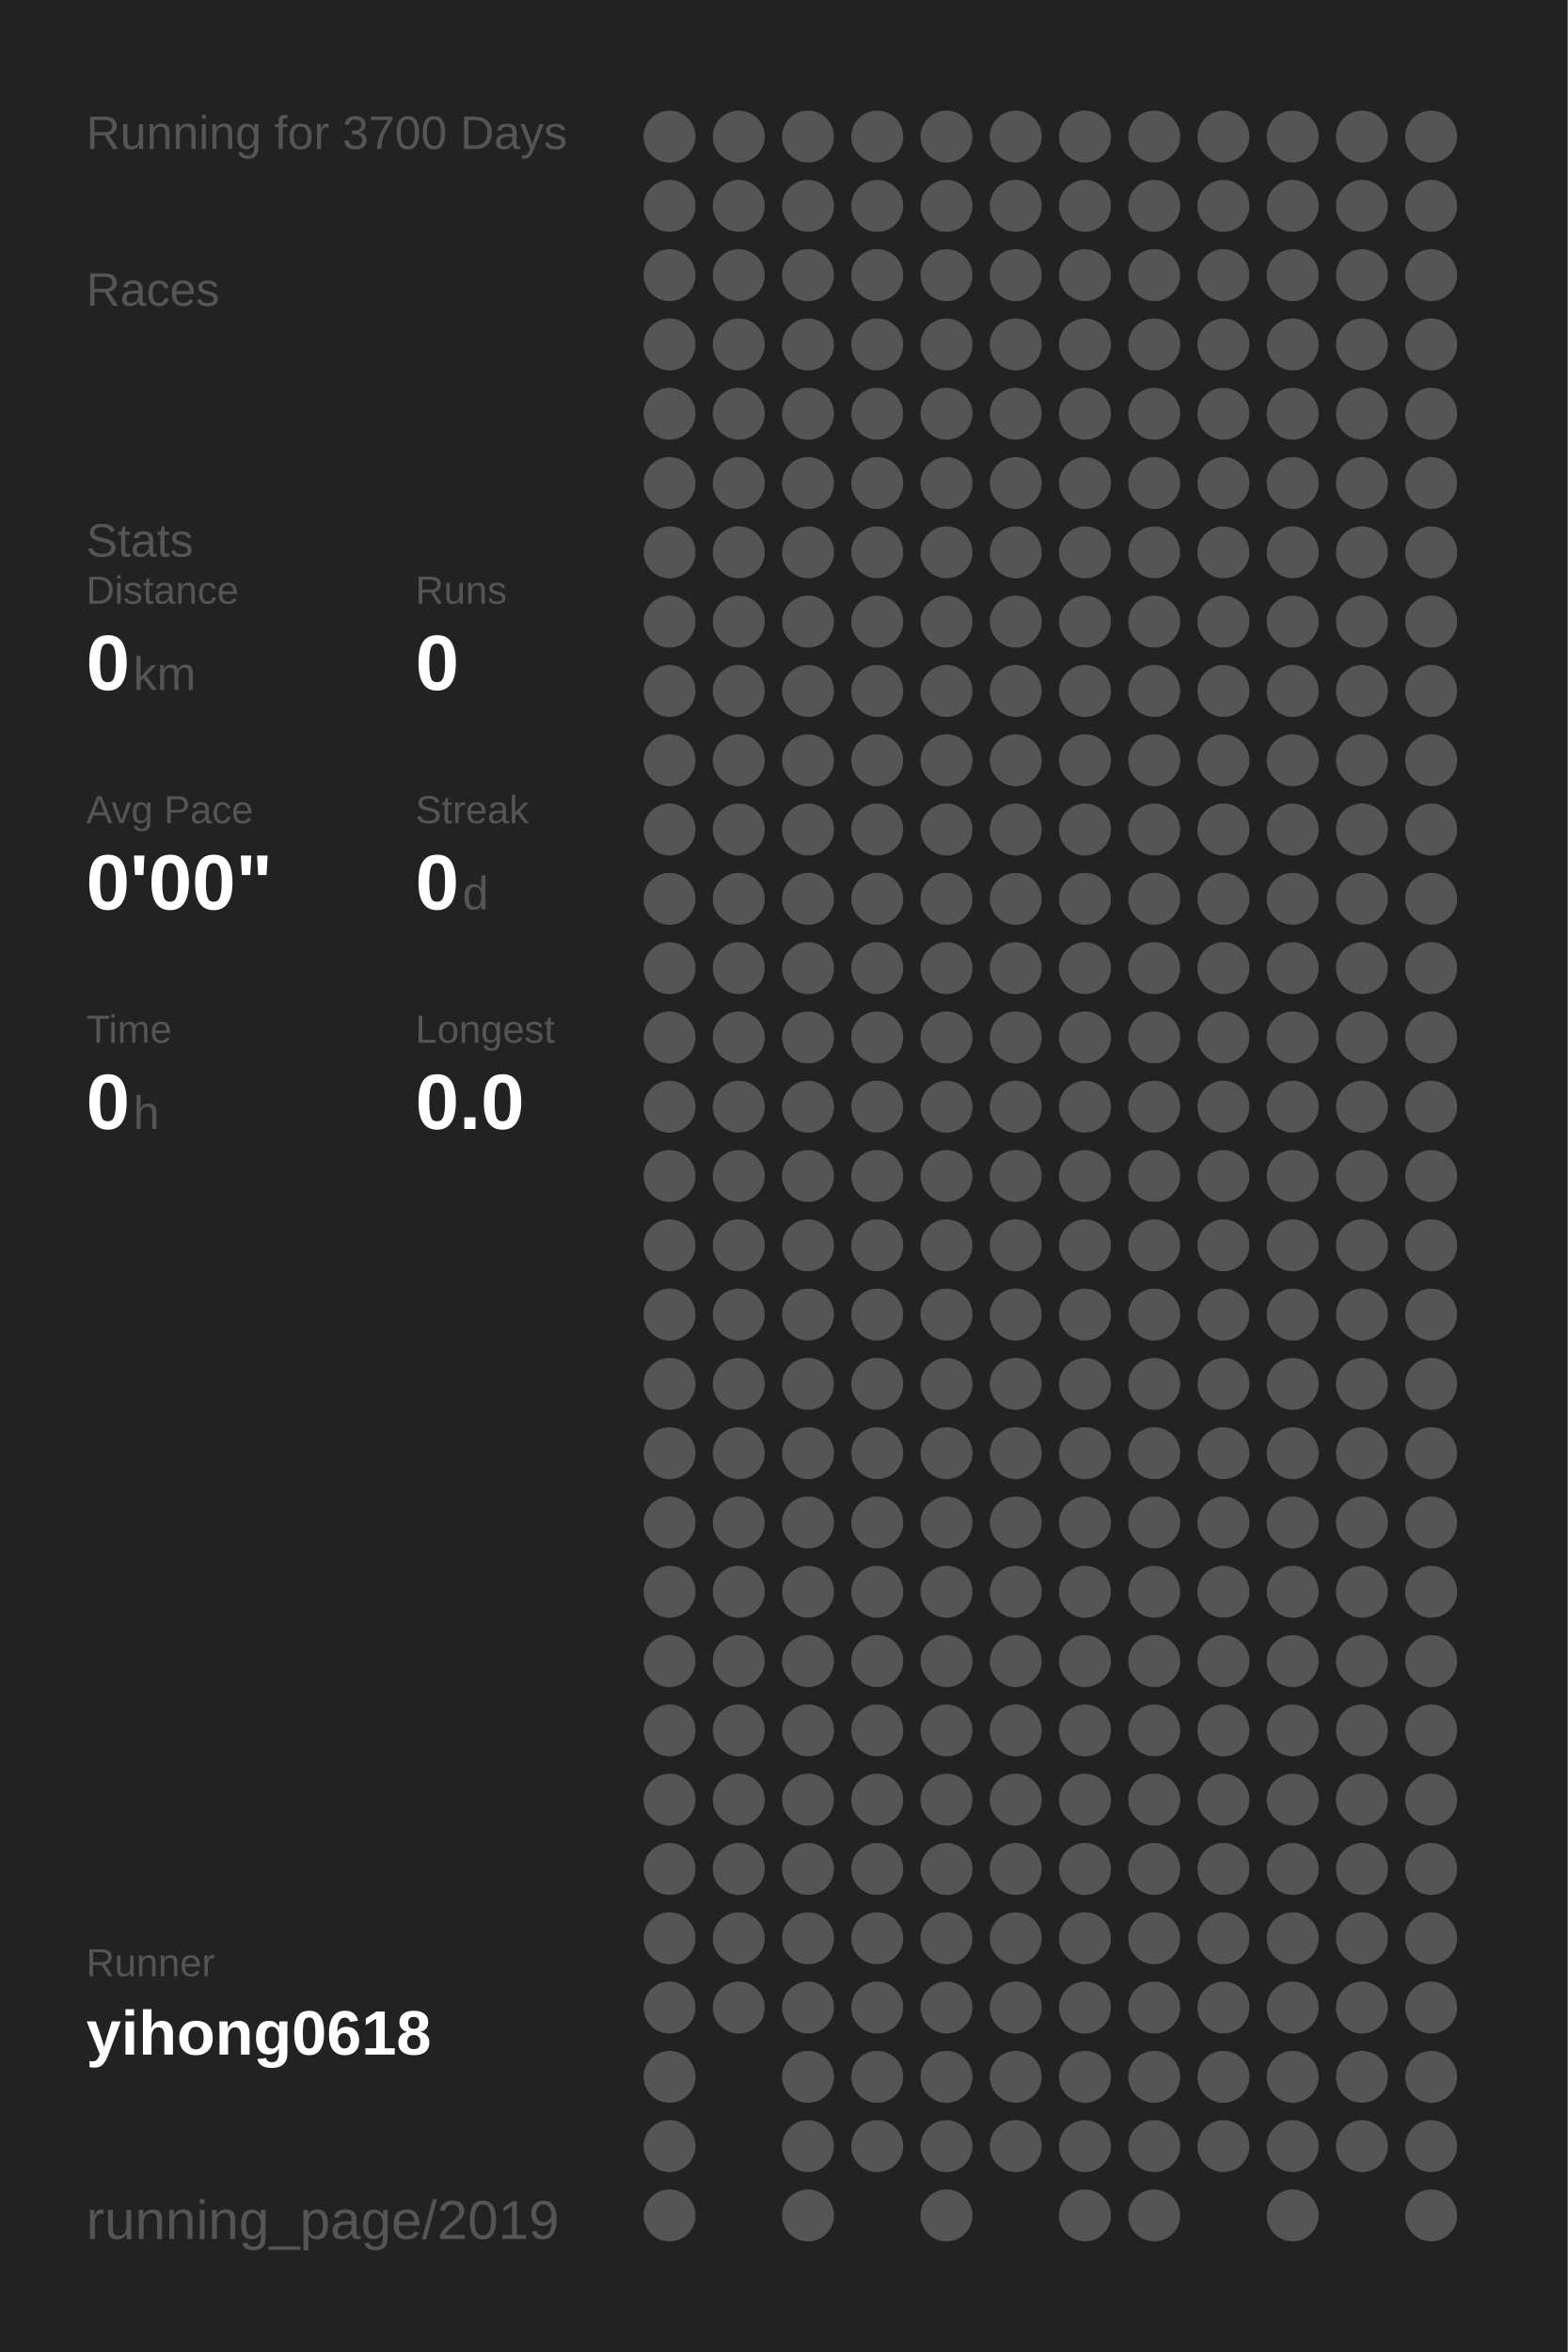
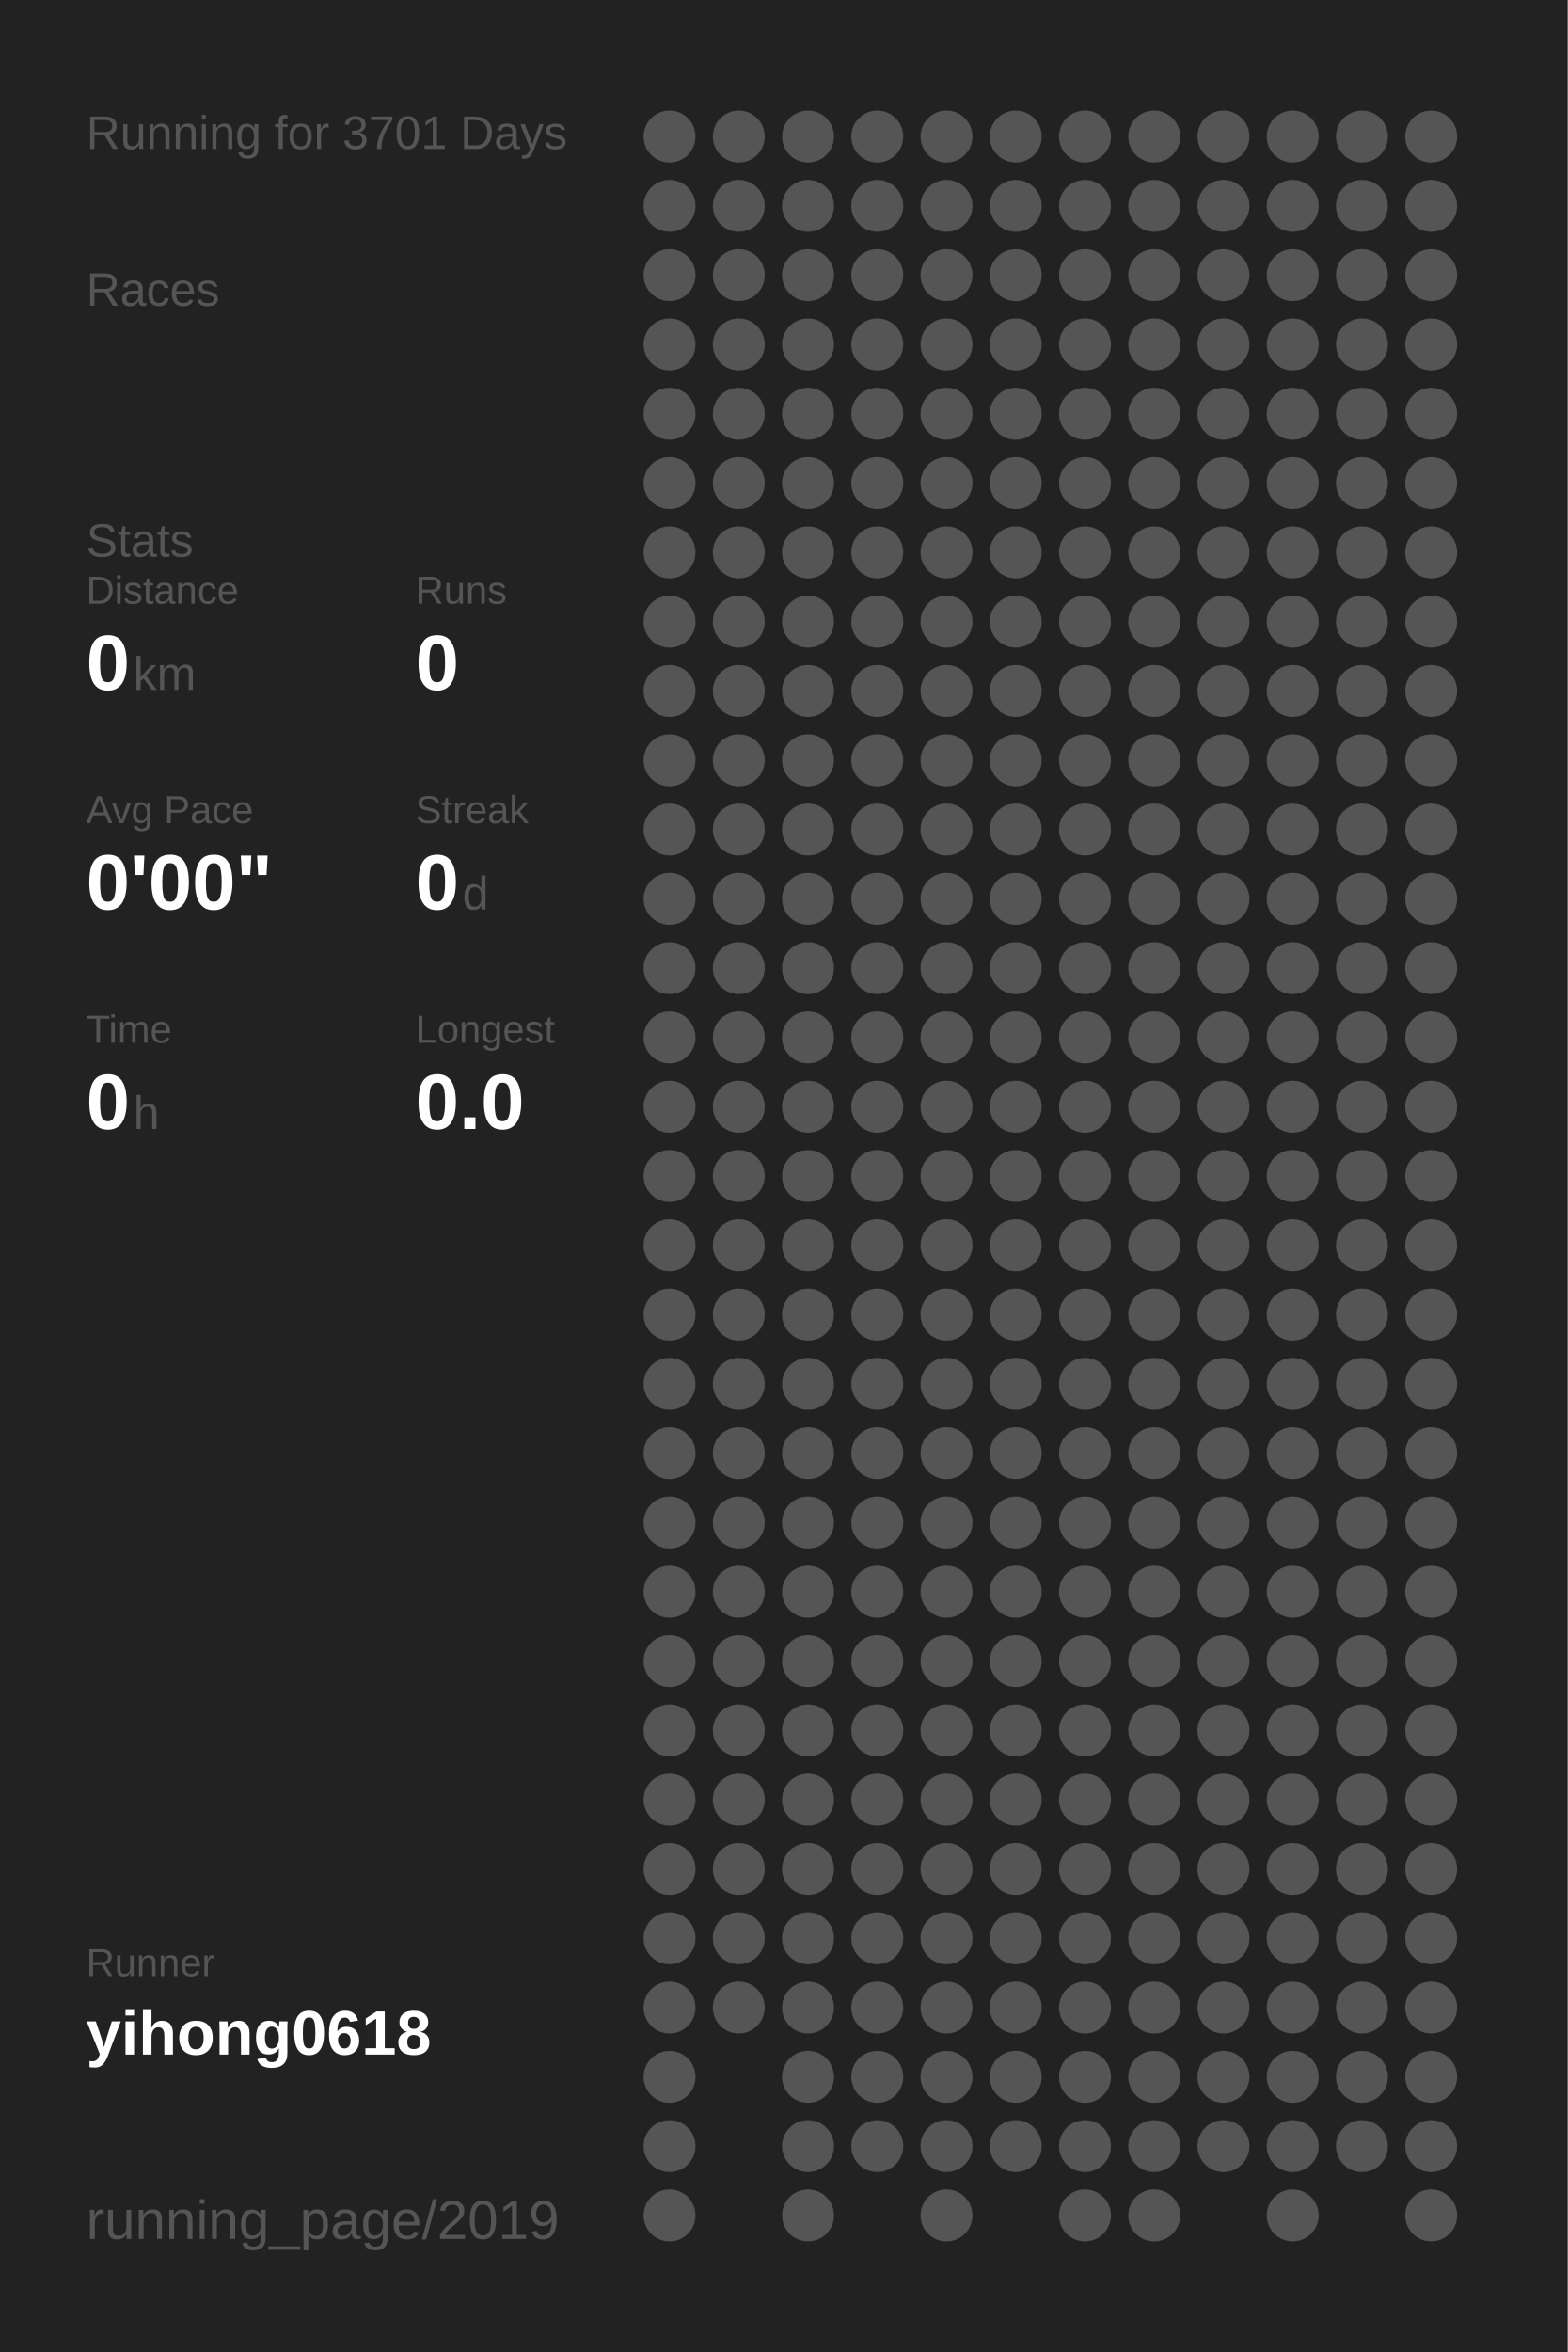
<svg xmlns="http://www.w3.org/2000/svg" baseProfile="full" height="300mm" version="1.1" viewBox="0,0,200,300" width="200mm">
  <defs />
  <rect fill="#222222" height="300" width="200" x="0" y="0" />
-   <text fill="#555555" style="font-size:6px; font-family:Arial;" x="11" y="19">Running for 3700 Days</text>
+   <text fill="#555555" style="font-size:6px; font-family:Arial;" x="11" y="19">Running for 3701 Days</text>
  <text fill="#555555" style="font-size:6px; font-family:Arial;" x="11" y="39">Races</text>
  <text fill="#555555" style="font-size:6px; font-family:Arial;" x="11" y="71">Stats</text>
  <text fill="#555555" style="font-size:5px; font-family:Arial;" x="11" y="77">Distance</text>
  <text fill="#FFFFFF" style="font-size:10px; font-family:Arial; font-weight:bold;" x="11" y="88">0</text>
  <text fill="#555555" style="font-size:6px; font-family:Arial;" x="17" y="88">km</text>
  <text fill="#555555" style="font-size:5px; font-family:Arial;" x="53" y="77">Runs</text>
  <text fill="#FFFFFF" style="font-size:10px; font-family:Arial; font-weight:bold;" x="53" y="88">0</text>
  <text fill="#555555" style="font-size:5px; font-family:Arial;" x="11" y="105">Avg Pace</text>
  <text fill="#FFFFFF" style="font-size:10px; font-family:Arial; font-weight:bold;" x="11" y="116">0'00"</text>
  <text fill="#555555" style="font-size:5px; font-family:Arial;" x="53" y="105">Streak</text>
  <text fill="#FFFFFF" style="font-size:10px; font-family:Arial; font-weight:bold;" x="53" y="116">0</text>
  <text fill="#555555" style="font-size:6px; font-family:Arial;" x="59" y="116">d</text>
  <text fill="#555555" style="font-size:5px; font-family:Arial;" x="11" y="133">Time</text>
  <text fill="#FFFFFF" style="font-size:10px; font-family:Arial; font-weight:bold;" x="11" y="144">0</text>
  <text fill="#555555" style="font-size:6px; font-family:Arial;" x="17" y="144">h</text>
  <text fill="#555555" style="font-size:5px; font-family:Arial;" x="53" y="133">Longest</text>
  <text fill="#FFFFFF" style="font-size:10px; font-family:Arial; font-weight:bold;" x="53" y="144">0.0</text>
  <text fill="#555555" style="font-size:5px; font-family:Arial;" x="11" y="252.065">Runner</text>
  <text fill="#FFFFFF" style="font-size:8px; font-family:Arial; font-weight:bold;" x="11" y="262.065">yihong0618</text>
  <text fill="#555555" style="font-size:7px; font-family:Arial;" x="11" y="285.581">running_page/2019</text>
  <circle cx="85.417" cy="17.419" fill="#555555" r="3.312" />
  <circle cx="85.417" cy="26.258" fill="#555555" r="3.312" />
  <circle cx="85.417" cy="35.097" fill="#555555" r="3.312" />
  <circle cx="85.417" cy="43.935" fill="#555555" r="3.312" />
  <circle cx="85.417" cy="52.774" fill="#555555" r="3.312" />
  <circle cx="85.417" cy="61.613" fill="#555555" r="3.312" />
  <circle cx="85.417" cy="70.452" fill="#555555" r="3.312" />
  <circle cx="85.417" cy="79.29" fill="#555555" r="3.312" />
  <circle cx="85.417" cy="88.129" fill="#555555" r="3.312" />
  <circle cx="85.417" cy="96.968" fill="#555555" r="3.312" />
  <circle cx="85.417" cy="105.806" fill="#555555" r="3.312" />
  <circle cx="85.417" cy="114.645" fill="#555555" r="3.312" />
  <circle cx="85.417" cy="123.484" fill="#555555" r="3.312" />
  <circle cx="85.417" cy="132.323" fill="#555555" r="3.312" />
  <circle cx="85.417" cy="141.161" fill="#555555" r="3.312" />
  <circle cx="85.417" cy="150" fill="#555555" r="3.312" />
  <circle cx="85.417" cy="158.839" fill="#555555" r="3.312" />
  <circle cx="85.417" cy="167.677" fill="#555555" r="3.312" />
  <circle cx="85.417" cy="176.516" fill="#555555" r="3.312" />
  <circle cx="85.417" cy="185.355" fill="#555555" r="3.312" />
  <circle cx="85.417" cy="194.194" fill="#555555" r="3.312" />
  <circle cx="85.417" cy="203.032" fill="#555555" r="3.312" />
  <circle cx="85.417" cy="211.871" fill="#555555" r="3.312" />
  <circle cx="85.417" cy="220.71" fill="#555555" r="3.312" />
  <circle cx="85.417" cy="229.548" fill="#555555" r="3.312" />
  <circle cx="85.417" cy="238.387" fill="#555555" r="3.312" />
  <circle cx="85.417" cy="247.226" fill="#555555" r="3.312" />
  <circle cx="85.417" cy="256.065" fill="#555555" r="3.312" />
  <circle cx="85.417" cy="264.903" fill="#555555" r="3.312" />
  <circle cx="85.417" cy="273.742" fill="#555555" r="3.312" />
  <circle cx="85.417" cy="282.581" fill="#555555" r="3.312" />
  <circle cx="94.25" cy="17.419" fill="#555555" r="3.312" />
  <circle cx="94.25" cy="26.258" fill="#555555" r="3.312" />
  <circle cx="94.25" cy="35.097" fill="#555555" r="3.312" />
  <circle cx="94.25" cy="43.935" fill="#555555" r="3.312" />
  <circle cx="94.25" cy="52.774" fill="#555555" r="3.312" />
  <circle cx="94.25" cy="61.613" fill="#555555" r="3.312" />
  <circle cx="94.25" cy="70.452" fill="#555555" r="3.312" />
  <circle cx="94.25" cy="79.29" fill="#555555" r="3.312" />
  <circle cx="94.25" cy="88.129" fill="#555555" r="3.312" />
  <circle cx="94.25" cy="96.968" fill="#555555" r="3.312" />
  <circle cx="94.25" cy="105.806" fill="#555555" r="3.312" />
  <circle cx="94.25" cy="114.645" fill="#555555" r="3.312" />
  <circle cx="94.25" cy="123.484" fill="#555555" r="3.312" />
  <circle cx="94.25" cy="132.323" fill="#555555" r="3.312" />
  <circle cx="94.25" cy="141.161" fill="#555555" r="3.312" />
  <circle cx="94.25" cy="150" fill="#555555" r="3.312" />
  <circle cx="94.25" cy="158.839" fill="#555555" r="3.312" />
  <circle cx="94.25" cy="167.677" fill="#555555" r="3.312" />
  <circle cx="94.25" cy="176.516" fill="#555555" r="3.312" />
  <circle cx="94.25" cy="185.355" fill="#555555" r="3.312" />
  <circle cx="94.25" cy="194.194" fill="#555555" r="3.312" />
  <circle cx="94.25" cy="203.032" fill="#555555" r="3.312" />
  <circle cx="94.25" cy="211.871" fill="#555555" r="3.312" />
  <circle cx="94.25" cy="220.71" fill="#555555" r="3.312" />
  <circle cx="94.25" cy="229.548" fill="#555555" r="3.312" />
  <circle cx="94.25" cy="238.387" fill="#555555" r="3.312" />
  <circle cx="94.25" cy="247.226" fill="#555555" r="3.312" />
  <circle cx="94.25" cy="256.065" fill="#555555" r="3.312" />
  <circle cx="103.083" cy="17.419" fill="#555555" r="3.312" />
  <circle cx="103.083" cy="26.258" fill="#555555" r="3.312" />
  <circle cx="103.083" cy="35.097" fill="#555555" r="3.312" />
  <circle cx="103.083" cy="43.935" fill="#555555" r="3.312" />
  <circle cx="103.083" cy="52.774" fill="#555555" r="3.312" />
  <circle cx="103.083" cy="61.613" fill="#555555" r="3.312" />
  <circle cx="103.083" cy="70.452" fill="#555555" r="3.312" />
  <circle cx="103.083" cy="79.29" fill="#555555" r="3.312" />
  <circle cx="103.083" cy="88.129" fill="#555555" r="3.312" />
  <circle cx="103.083" cy="96.968" fill="#555555" r="3.312" />
  <circle cx="103.083" cy="105.806" fill="#555555" r="3.312" />
  <circle cx="103.083" cy="114.645" fill="#555555" r="3.312" />
  <circle cx="103.083" cy="123.484" fill="#555555" r="3.312" />
  <circle cx="103.083" cy="132.323" fill="#555555" r="3.312" />
  <circle cx="103.083" cy="141.161" fill="#555555" r="3.312" />
  <circle cx="103.083" cy="150" fill="#555555" r="3.312" />
  <circle cx="103.083" cy="158.839" fill="#555555" r="3.312" />
  <circle cx="103.083" cy="167.677" fill="#555555" r="3.312" />
  <circle cx="103.083" cy="176.516" fill="#555555" r="3.312" />
  <circle cx="103.083" cy="185.355" fill="#555555" r="3.312" />
  <circle cx="103.083" cy="194.194" fill="#555555" r="3.312" />
  <circle cx="103.083" cy="203.032" fill="#555555" r="3.312" />
  <circle cx="103.083" cy="211.871" fill="#555555" r="3.312" />
  <circle cx="103.083" cy="220.71" fill="#555555" r="3.312" />
  <circle cx="103.083" cy="229.548" fill="#555555" r="3.312" />
  <circle cx="103.083" cy="238.387" fill="#555555" r="3.312" />
  <circle cx="103.083" cy="247.226" fill="#555555" r="3.312" />
  <circle cx="103.083" cy="256.065" fill="#555555" r="3.312" />
  <circle cx="103.083" cy="264.903" fill="#555555" r="3.312" />
  <circle cx="103.083" cy="273.742" fill="#555555" r="3.312" />
  <circle cx="103.083" cy="282.581" fill="#555555" r="3.312" />
  <circle cx="111.917" cy="17.419" fill="#555555" r="3.312" />
  <circle cx="111.917" cy="26.258" fill="#555555" r="3.312" />
  <circle cx="111.917" cy="35.097" fill="#555555" r="3.312" />
  <circle cx="111.917" cy="43.935" fill="#555555" r="3.312" />
  <circle cx="111.917" cy="52.774" fill="#555555" r="3.312" />
  <circle cx="111.917" cy="61.613" fill="#555555" r="3.312" />
  <circle cx="111.917" cy="70.452" fill="#555555" r="3.312" />
  <circle cx="111.917" cy="79.29" fill="#555555" r="3.312" />
  <circle cx="111.917" cy="88.129" fill="#555555" r="3.312" />
  <circle cx="111.917" cy="96.968" fill="#555555" r="3.312" />
  <circle cx="111.917" cy="105.806" fill="#555555" r="3.312" />
  <circle cx="111.917" cy="114.645" fill="#555555" r="3.312" />
  <circle cx="111.917" cy="123.484" fill="#555555" r="3.312" />
  <circle cx="111.917" cy="132.323" fill="#555555" r="3.312" />
  <circle cx="111.917" cy="141.161" fill="#555555" r="3.312" />
  <circle cx="111.917" cy="150" fill="#555555" r="3.312" />
  <circle cx="111.917" cy="158.839" fill="#555555" r="3.312" />
  <circle cx="111.917" cy="167.677" fill="#555555" r="3.312" />
  <circle cx="111.917" cy="176.516" fill="#555555" r="3.312" />
  <circle cx="111.917" cy="185.355" fill="#555555" r="3.312" />
  <circle cx="111.917" cy="194.194" fill="#555555" r="3.312" />
  <circle cx="111.917" cy="203.032" fill="#555555" r="3.312" />
  <circle cx="111.917" cy="211.871" fill="#555555" r="3.312" />
  <circle cx="111.917" cy="220.71" fill="#555555" r="3.312" />
  <circle cx="111.917" cy="229.548" fill="#555555" r="3.312" />
  <circle cx="111.917" cy="238.387" fill="#555555" r="3.312" />
  <circle cx="111.917" cy="247.226" fill="#555555" r="3.312" />
  <circle cx="111.917" cy="256.065" fill="#555555" r="3.312" />
  <circle cx="111.917" cy="264.903" fill="#555555" r="3.312" />
  <circle cx="111.917" cy="273.742" fill="#555555" r="3.312" />
  <circle cx="120.75" cy="17.419" fill="#555555" r="3.312" />
  <circle cx="120.75" cy="26.258" fill="#555555" r="3.312" />
  <circle cx="120.75" cy="35.097" fill="#555555" r="3.312" />
  <circle cx="120.75" cy="43.935" fill="#555555" r="3.312" />
  <circle cx="120.75" cy="52.774" fill="#555555" r="3.312" />
  <circle cx="120.75" cy="61.613" fill="#555555" r="3.312" />
  <circle cx="120.75" cy="70.452" fill="#555555" r="3.312" />
  <circle cx="120.75" cy="79.29" fill="#555555" r="3.312" />
  <circle cx="120.75" cy="88.129" fill="#555555" r="3.312" />
  <circle cx="120.75" cy="96.968" fill="#555555" r="3.312" />
  <circle cx="120.75" cy="105.806" fill="#555555" r="3.312" />
  <circle cx="120.75" cy="114.645" fill="#555555" r="3.312" />
  <circle cx="120.75" cy="123.484" fill="#555555" r="3.312" />
  <circle cx="120.75" cy="132.323" fill="#555555" r="3.312" />
  <circle cx="120.75" cy="141.161" fill="#555555" r="3.312" />
  <circle cx="120.75" cy="150" fill="#555555" r="3.312" />
  <circle cx="120.75" cy="158.839" fill="#555555" r="3.312" />
  <circle cx="120.75" cy="167.677" fill="#555555" r="3.312" />
  <circle cx="120.75" cy="176.516" fill="#555555" r="3.312" />
  <circle cx="120.75" cy="185.355" fill="#555555" r="3.312" />
  <circle cx="120.75" cy="194.194" fill="#555555" r="3.312" />
  <circle cx="120.75" cy="203.032" fill="#555555" r="3.312" />
  <circle cx="120.75" cy="211.871" fill="#555555" r="3.312" />
  <circle cx="120.75" cy="220.71" fill="#555555" r="3.312" />
  <circle cx="120.75" cy="229.548" fill="#555555" r="3.312" />
  <circle cx="120.75" cy="238.387" fill="#555555" r="3.312" />
  <circle cx="120.75" cy="247.226" fill="#555555" r="3.312" />
  <circle cx="120.75" cy="256.065" fill="#555555" r="3.312" />
  <circle cx="120.75" cy="264.903" fill="#555555" r="3.312" />
  <circle cx="120.75" cy="273.742" fill="#555555" r="3.312" />
  <circle cx="120.75" cy="282.581" fill="#555555" r="3.312" />
  <circle cx="129.583" cy="17.419" fill="#555555" r="3.312" />
  <circle cx="129.583" cy="26.258" fill="#555555" r="3.312" />
  <circle cx="129.583" cy="35.097" fill="#555555" r="3.312" />
  <circle cx="129.583" cy="43.935" fill="#555555" r="3.312" />
  <circle cx="129.583" cy="52.774" fill="#555555" r="3.312" />
  <circle cx="129.583" cy="61.613" fill="#555555" r="3.312" />
  <circle cx="129.583" cy="70.452" fill="#555555" r="3.312" />
  <circle cx="129.583" cy="79.29" fill="#555555" r="3.312" />
  <circle cx="129.583" cy="88.129" fill="#555555" r="3.312" />
  <circle cx="129.583" cy="96.968" fill="#555555" r="3.312" />
  <circle cx="129.583" cy="105.806" fill="#555555" r="3.312" />
  <circle cx="129.583" cy="114.645" fill="#555555" r="3.312" />
  <circle cx="129.583" cy="123.484" fill="#555555" r="3.312" />
  <circle cx="129.583" cy="132.323" fill="#555555" r="3.312" />
  <circle cx="129.583" cy="141.161" fill="#555555" r="3.312" />
  <circle cx="129.583" cy="150" fill="#555555" r="3.312" />
  <circle cx="129.583" cy="158.839" fill="#555555" r="3.312" />
  <circle cx="129.583" cy="167.677" fill="#555555" r="3.312" />
  <circle cx="129.583" cy="176.516" fill="#555555" r="3.312" />
  <circle cx="129.583" cy="185.355" fill="#555555" r="3.312" />
  <circle cx="129.583" cy="194.194" fill="#555555" r="3.312" />
  <circle cx="129.583" cy="203.032" fill="#555555" r="3.312" />
  <circle cx="129.583" cy="211.871" fill="#555555" r="3.312" />
  <circle cx="129.583" cy="220.71" fill="#555555" r="3.312" />
  <circle cx="129.583" cy="229.548" fill="#555555" r="3.312" />
  <circle cx="129.583" cy="238.387" fill="#555555" r="3.312" />
  <circle cx="129.583" cy="247.226" fill="#555555" r="3.312" />
  <circle cx="129.583" cy="256.065" fill="#555555" r="3.312" />
  <circle cx="129.583" cy="264.903" fill="#555555" r="3.312" />
  <circle cx="129.583" cy="273.742" fill="#555555" r="3.312" />
  <circle cx="138.417" cy="17.419" fill="#555555" r="3.312" />
  <circle cx="138.417" cy="26.258" fill="#555555" r="3.312" />
  <circle cx="138.417" cy="35.097" fill="#555555" r="3.312" />
  <circle cx="138.417" cy="43.935" fill="#555555" r="3.312" />
  <circle cx="138.417" cy="52.774" fill="#555555" r="3.312" />
  <circle cx="138.417" cy="61.613" fill="#555555" r="3.312" />
  <circle cx="138.417" cy="70.452" fill="#555555" r="3.312" />
  <circle cx="138.417" cy="79.29" fill="#555555" r="3.312" />
  <circle cx="138.417" cy="88.129" fill="#555555" r="3.312" />
  <circle cx="138.417" cy="96.968" fill="#555555" r="3.312" />
  <circle cx="138.417" cy="105.806" fill="#555555" r="3.312" />
  <circle cx="138.417" cy="114.645" fill="#555555" r="3.312" />
  <circle cx="138.417" cy="123.484" fill="#555555" r="3.312" />
  <circle cx="138.417" cy="132.323" fill="#555555" r="3.312" />
  <circle cx="138.417" cy="141.161" fill="#555555" r="3.312" />
  <circle cx="138.417" cy="150" fill="#555555" r="3.312" />
  <circle cx="138.417" cy="158.839" fill="#555555" r="3.312" />
  <circle cx="138.417" cy="167.677" fill="#555555" r="3.312" />
  <circle cx="138.417" cy="176.516" fill="#555555" r="3.312" />
  <circle cx="138.417" cy="185.355" fill="#555555" r="3.312" />
  <circle cx="138.417" cy="194.194" fill="#555555" r="3.312" />
  <circle cx="138.417" cy="203.032" fill="#555555" r="3.312" />
  <circle cx="138.417" cy="211.871" fill="#555555" r="3.312" />
  <circle cx="138.417" cy="220.71" fill="#555555" r="3.312" />
  <circle cx="138.417" cy="229.548" fill="#555555" r="3.312" />
  <circle cx="138.417" cy="238.387" fill="#555555" r="3.312" />
  <circle cx="138.417" cy="247.226" fill="#555555" r="3.312" />
  <circle cx="138.417" cy="256.065" fill="#555555" r="3.312" />
  <circle cx="138.417" cy="264.903" fill="#555555" r="3.312" />
  <circle cx="138.417" cy="273.742" fill="#555555" r="3.312" />
  <circle cx="138.417" cy="282.581" fill="#555555" r="3.312" />
  <circle cx="147.25" cy="17.419" fill="#555555" r="3.312" />
  <circle cx="147.25" cy="26.258" fill="#555555" r="3.312" />
  <circle cx="147.25" cy="35.097" fill="#555555" r="3.312" />
  <circle cx="147.25" cy="43.935" fill="#555555" r="3.312" />
  <circle cx="147.25" cy="52.774" fill="#555555" r="3.312" />
  <circle cx="147.25" cy="61.613" fill="#555555" r="3.312" />
  <circle cx="147.25" cy="70.452" fill="#555555" r="3.312" />
  <circle cx="147.25" cy="79.29" fill="#555555" r="3.312" />
  <circle cx="147.25" cy="88.129" fill="#555555" r="3.312" />
  <circle cx="147.25" cy="96.968" fill="#555555" r="3.312" />
  <circle cx="147.25" cy="105.806" fill="#555555" r="3.312" />
  <circle cx="147.25" cy="114.645" fill="#555555" r="3.312" />
  <circle cx="147.25" cy="123.484" fill="#555555" r="3.312" />
  <circle cx="147.25" cy="132.323" fill="#555555" r="3.312" />
  <circle cx="147.25" cy="141.161" fill="#555555" r="3.312" />
  <circle cx="147.25" cy="150" fill="#555555" r="3.312" />
  <circle cx="147.25" cy="158.839" fill="#555555" r="3.312" />
  <circle cx="147.25" cy="167.677" fill="#555555" r="3.312" />
  <circle cx="147.25" cy="176.516" fill="#555555" r="3.312" />
  <circle cx="147.25" cy="185.355" fill="#555555" r="3.312" />
  <circle cx="147.25" cy="194.194" fill="#555555" r="3.312" />
  <circle cx="147.25" cy="203.032" fill="#555555" r="3.312" />
  <circle cx="147.25" cy="211.871" fill="#555555" r="3.312" />
  <circle cx="147.25" cy="220.71" fill="#555555" r="3.312" />
  <circle cx="147.25" cy="229.548" fill="#555555" r="3.312" />
  <circle cx="147.25" cy="238.387" fill="#555555" r="3.312" />
  <circle cx="147.25" cy="247.226" fill="#555555" r="3.312" />
  <circle cx="147.25" cy="256.065" fill="#555555" r="3.312" />
  <circle cx="147.25" cy="264.903" fill="#555555" r="3.312" />
  <circle cx="147.25" cy="273.742" fill="#555555" r="3.312" />
  <circle cx="147.25" cy="282.581" fill="#555555" r="3.312" />
  <circle cx="156.083" cy="17.419" fill="#555555" r="3.312" />
  <circle cx="156.083" cy="26.258" fill="#555555" r="3.312" />
  <circle cx="156.083" cy="35.097" fill="#555555" r="3.312" />
  <circle cx="156.083" cy="43.935" fill="#555555" r="3.312" />
  <circle cx="156.083" cy="52.774" fill="#555555" r="3.312" />
  <circle cx="156.083" cy="61.613" fill="#555555" r="3.312" />
  <circle cx="156.083" cy="70.452" fill="#555555" r="3.312" />
  <circle cx="156.083" cy="79.29" fill="#555555" r="3.312" />
  <circle cx="156.083" cy="88.129" fill="#555555" r="3.312" />
  <circle cx="156.083" cy="96.968" fill="#555555" r="3.312" />
  <circle cx="156.083" cy="105.806" fill="#555555" r="3.312" />
  <circle cx="156.083" cy="114.645" fill="#555555" r="3.312" />
  <circle cx="156.083" cy="123.484" fill="#555555" r="3.312" />
  <circle cx="156.083" cy="132.323" fill="#555555" r="3.312" />
  <circle cx="156.083" cy="141.161" fill="#555555" r="3.312" />
  <circle cx="156.083" cy="150" fill="#555555" r="3.312" />
  <circle cx="156.083" cy="158.839" fill="#555555" r="3.312" />
  <circle cx="156.083" cy="167.677" fill="#555555" r="3.312" />
  <circle cx="156.083" cy="176.516" fill="#555555" r="3.312" />
  <circle cx="156.083" cy="185.355" fill="#555555" r="3.312" />
  <circle cx="156.083" cy="194.194" fill="#555555" r="3.312" />
  <circle cx="156.083" cy="203.032" fill="#555555" r="3.312" />
  <circle cx="156.083" cy="211.871" fill="#555555" r="3.312" />
  <circle cx="156.083" cy="220.71" fill="#555555" r="3.312" />
  <circle cx="156.083" cy="229.548" fill="#555555" r="3.312" />
  <circle cx="156.083" cy="238.387" fill="#555555" r="3.312" />
  <circle cx="156.083" cy="247.226" fill="#555555" r="3.312" />
  <circle cx="156.083" cy="256.065" fill="#555555" r="3.312" />
  <circle cx="156.083" cy="264.903" fill="#555555" r="3.312" />
  <circle cx="156.083" cy="273.742" fill="#555555" r="3.312" />
  <circle cx="164.917" cy="17.419" fill="#555555" r="3.312" />
  <circle cx="164.917" cy="26.258" fill="#555555" r="3.312" />
  <circle cx="164.917" cy="35.097" fill="#555555" r="3.312" />
  <circle cx="164.917" cy="43.935" fill="#555555" r="3.312" />
  <circle cx="164.917" cy="52.774" fill="#555555" r="3.312" />
  <circle cx="164.917" cy="61.613" fill="#555555" r="3.312" />
  <circle cx="164.917" cy="70.452" fill="#555555" r="3.312" />
  <circle cx="164.917" cy="79.29" fill="#555555" r="3.312" />
  <circle cx="164.917" cy="88.129" fill="#555555" r="3.312" />
  <circle cx="164.917" cy="96.968" fill="#555555" r="3.312" />
  <circle cx="164.917" cy="105.806" fill="#555555" r="3.312" />
  <circle cx="164.917" cy="114.645" fill="#555555" r="3.312" />
  <circle cx="164.917" cy="123.484" fill="#555555" r="3.312" />
  <circle cx="164.917" cy="132.323" fill="#555555" r="3.312" />
  <circle cx="164.917" cy="141.161" fill="#555555" r="3.312" />
  <circle cx="164.917" cy="150" fill="#555555" r="3.312" />
  <circle cx="164.917" cy="158.839" fill="#555555" r="3.312" />
  <circle cx="164.917" cy="167.677" fill="#555555" r="3.312" />
  <circle cx="164.917" cy="176.516" fill="#555555" r="3.312" />
  <circle cx="164.917" cy="185.355" fill="#555555" r="3.312" />
  <circle cx="164.917" cy="194.194" fill="#555555" r="3.312" />
  <circle cx="164.917" cy="203.032" fill="#555555" r="3.312" />
  <circle cx="164.917" cy="211.871" fill="#555555" r="3.312" />
  <circle cx="164.917" cy="220.71" fill="#555555" r="3.312" />
  <circle cx="164.917" cy="229.548" fill="#555555" r="3.312" />
  <circle cx="164.917" cy="238.387" fill="#555555" r="3.312" />
  <circle cx="164.917" cy="247.226" fill="#555555" r="3.312" />
  <circle cx="164.917" cy="256.065" fill="#555555" r="3.312" />
  <circle cx="164.917" cy="264.903" fill="#555555" r="3.312" />
  <circle cx="164.917" cy="273.742" fill="#555555" r="3.312" />
  <circle cx="164.917" cy="282.581" fill="#555555" r="3.312" />
  <circle cx="173.75" cy="17.419" fill="#555555" r="3.312" />
  <circle cx="173.75" cy="26.258" fill="#555555" r="3.312" />
  <circle cx="173.75" cy="35.097" fill="#555555" r="3.312" />
  <circle cx="173.75" cy="43.935" fill="#555555" r="3.312" />
  <circle cx="173.75" cy="52.774" fill="#555555" r="3.312" />
  <circle cx="173.75" cy="61.613" fill="#555555" r="3.312" />
  <circle cx="173.75" cy="70.452" fill="#555555" r="3.312" />
  <circle cx="173.75" cy="79.29" fill="#555555" r="3.312" />
  <circle cx="173.75" cy="88.129" fill="#555555" r="3.312" />
  <circle cx="173.75" cy="96.968" fill="#555555" r="3.312" />
  <circle cx="173.75" cy="105.806" fill="#555555" r="3.312" />
  <circle cx="173.75" cy="114.645" fill="#555555" r="3.312" />
  <circle cx="173.75" cy="123.484" fill="#555555" r="3.312" />
  <circle cx="173.75" cy="132.323" fill="#555555" r="3.312" />
  <circle cx="173.75" cy="141.161" fill="#555555" r="3.312" />
  <circle cx="173.75" cy="150" fill="#555555" r="3.312" />
  <circle cx="173.75" cy="158.839" fill="#555555" r="3.312" />
  <circle cx="173.75" cy="167.677" fill="#555555" r="3.312" />
  <circle cx="173.75" cy="176.516" fill="#555555" r="3.312" />
  <circle cx="173.75" cy="185.355" fill="#555555" r="3.312" />
  <circle cx="173.75" cy="194.194" fill="#555555" r="3.312" />
  <circle cx="173.75" cy="203.032" fill="#555555" r="3.312" />
  <circle cx="173.75" cy="211.871" fill="#555555" r="3.312" />
  <circle cx="173.75" cy="220.71" fill="#555555" r="3.312" />
  <circle cx="173.75" cy="229.548" fill="#555555" r="3.312" />
  <circle cx="173.75" cy="238.387" fill="#555555" r="3.312" />
  <circle cx="173.75" cy="247.226" fill="#555555" r="3.312" />
  <circle cx="173.75" cy="256.065" fill="#555555" r="3.312" />
  <circle cx="173.75" cy="264.903" fill="#555555" r="3.312" />
  <circle cx="173.75" cy="273.742" fill="#555555" r="3.312" />
  <circle cx="182.583" cy="17.419" fill="#555555" r="3.312" />
  <circle cx="182.583" cy="26.258" fill="#555555" r="3.312" />
  <circle cx="182.583" cy="35.097" fill="#555555" r="3.312" />
  <circle cx="182.583" cy="43.935" fill="#555555" r="3.312" />
  <circle cx="182.583" cy="52.774" fill="#555555" r="3.312" />
  <circle cx="182.583" cy="61.613" fill="#555555" r="3.312" />
  <circle cx="182.583" cy="70.452" fill="#555555" r="3.312" />
  <circle cx="182.583" cy="79.29" fill="#555555" r="3.312" />
  <circle cx="182.583" cy="88.129" fill="#555555" r="3.312" />
  <circle cx="182.583" cy="96.968" fill="#555555" r="3.312" />
  <circle cx="182.583" cy="105.806" fill="#555555" r="3.312" />
  <circle cx="182.583" cy="114.645" fill="#555555" r="3.312" />
  <circle cx="182.583" cy="123.484" fill="#555555" r="3.312" />
  <circle cx="182.583" cy="132.323" fill="#555555" r="3.312" />
  <circle cx="182.583" cy="141.161" fill="#555555" r="3.312" />
  <circle cx="182.583" cy="150" fill="#555555" r="3.312" />
  <circle cx="182.583" cy="158.839" fill="#555555" r="3.312" />
  <circle cx="182.583" cy="167.677" fill="#555555" r="3.312" />
  <circle cx="182.583" cy="176.516" fill="#555555" r="3.312" />
  <circle cx="182.583" cy="185.355" fill="#555555" r="3.312" />
  <circle cx="182.583" cy="194.194" fill="#555555" r="3.312" />
  <circle cx="182.583" cy="203.032" fill="#555555" r="3.312" />
  <circle cx="182.583" cy="211.871" fill="#555555" r="3.312" />
  <circle cx="182.583" cy="220.71" fill="#555555" r="3.312" />
  <circle cx="182.583" cy="229.548" fill="#555555" r="3.312" />
  <circle cx="182.583" cy="238.387" fill="#555555" r="3.312" />
  <circle cx="182.583" cy="247.226" fill="#555555" r="3.312" />
  <circle cx="182.583" cy="256.065" fill="#555555" r="3.312" />
  <circle cx="182.583" cy="264.903" fill="#555555" r="3.312" />
  <circle cx="182.583" cy="273.742" fill="#555555" r="3.312" />
  <circle cx="182.583" cy="282.581" fill="#555555" r="3.312" />
</svg>
